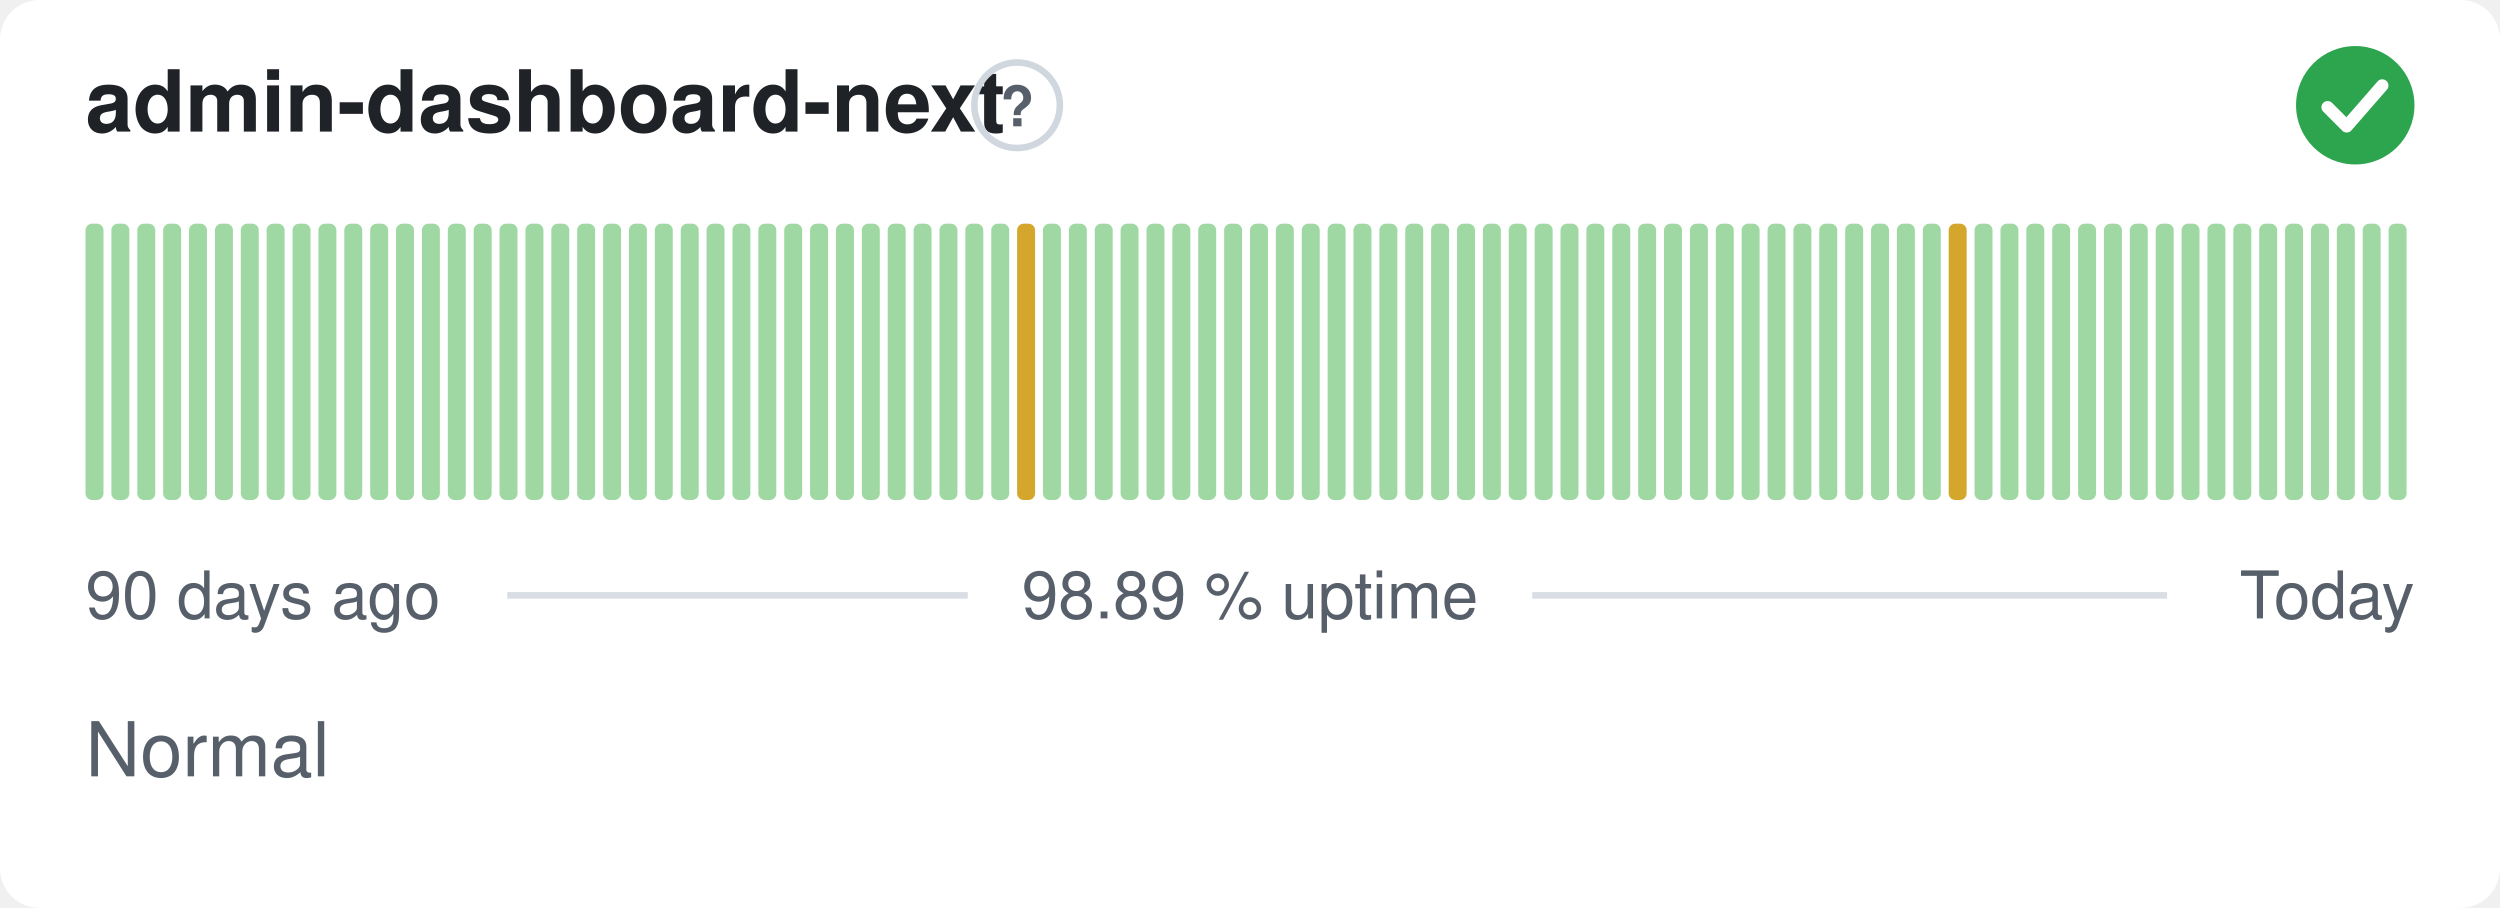
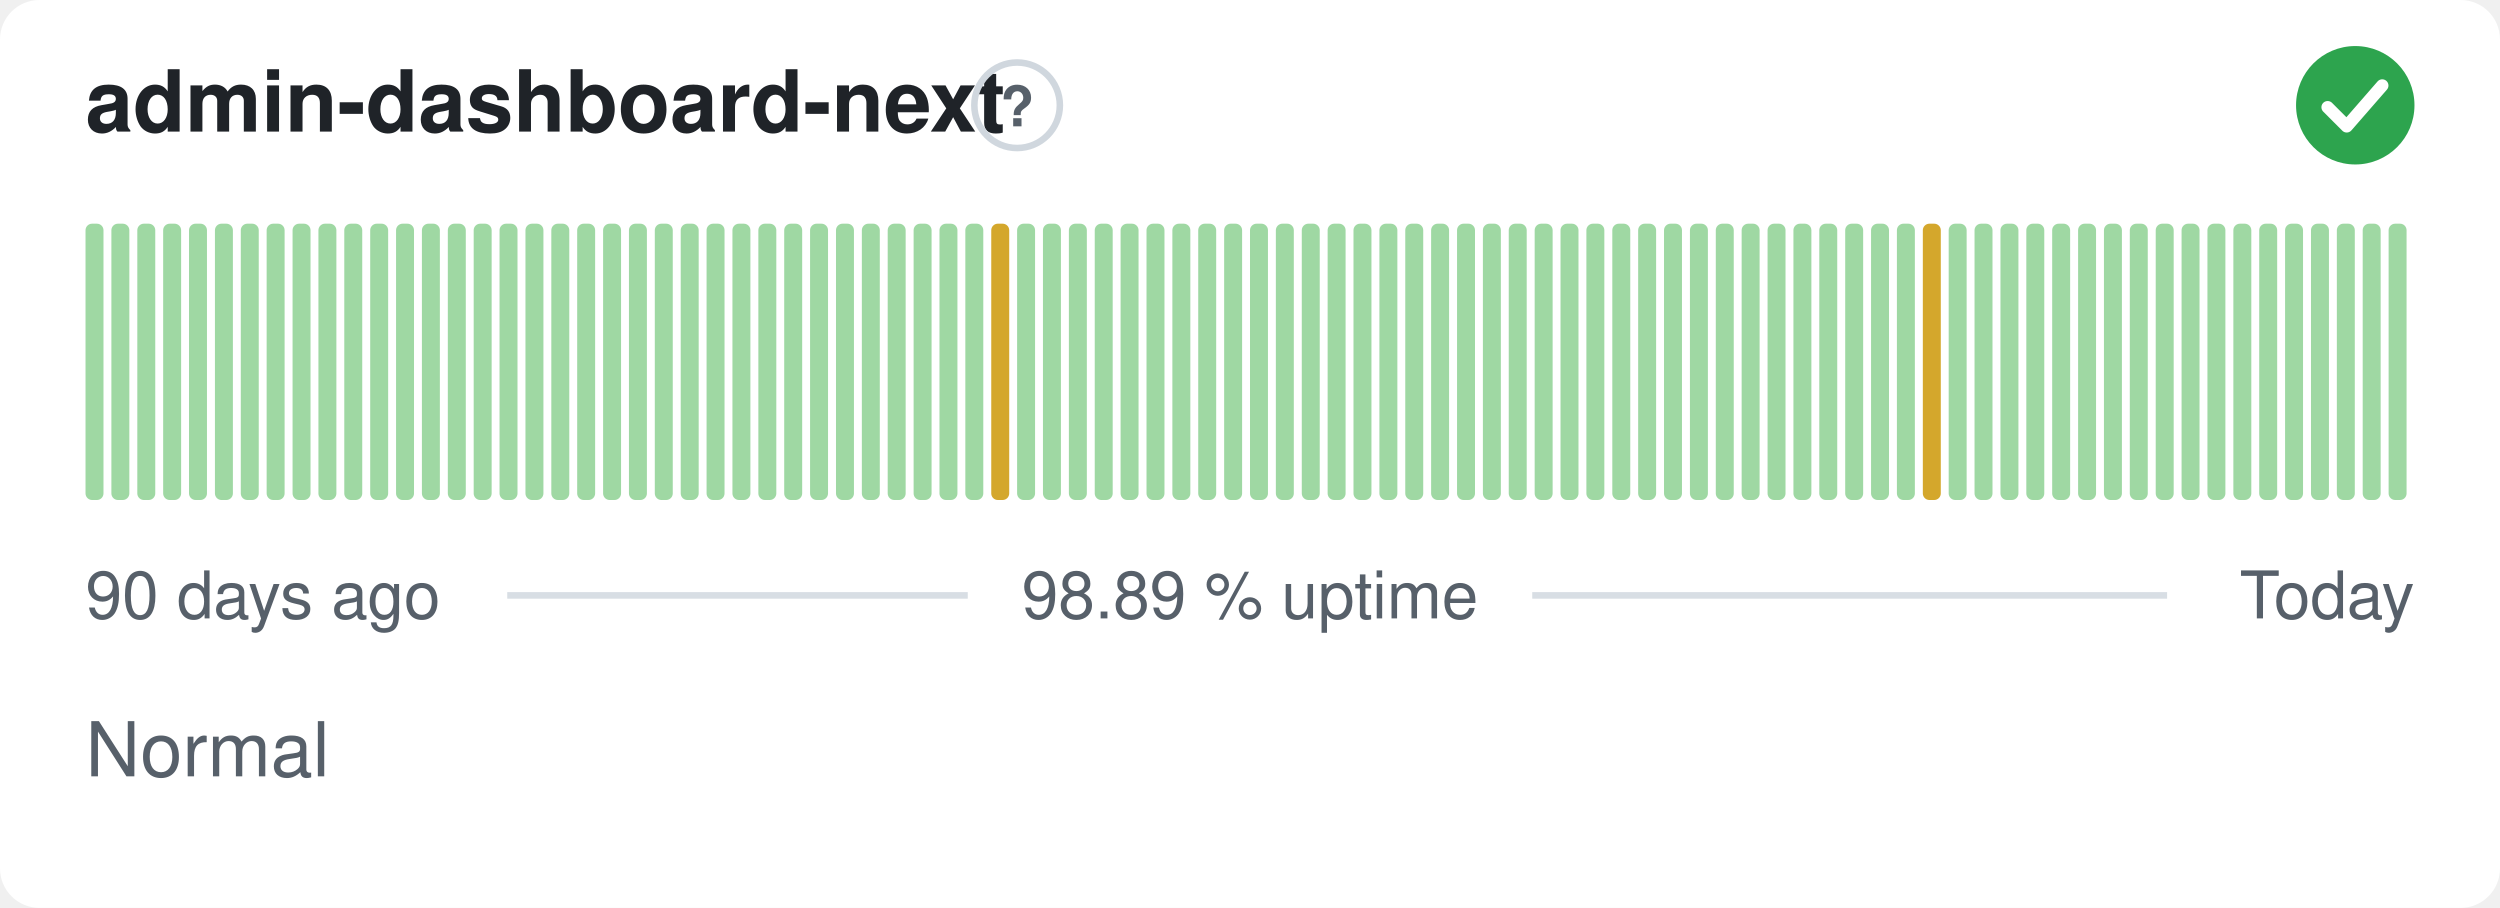
<svg xmlns="http://www.w3.org/2000/svg" width="380" height="138" viewBox="0 0 380 138" role="img" aria-label="admin-dashboard-next: Normal, 98.89 % uptime over the last 90 days" font-family="-apple-system,BlinkMacSystemFont,'Segoe UI',Helvetica,Arial,sans-serif">
  <style>
    @media (prefers-color-scheme: dark) {
      .bg { fill: #0d1117 }
      .title { fill: #e6edf3 }
      .muted { fill: #8b949e }
      .hint { stroke: #30363d }
      .rule { stroke: #30363d }
      .nodata { fill: #21262d }
    }
  </style>
  <rect class="bg" width="380" height="138" rx="6" fill="#ffffff" />
  <text class="title" x="13" y="20" font-size="13" font-weight="600" fill="#1f2328">admin-dashboard-next</text>
  <circle class="hint" cx="154.6" cy="16" r="6.5" fill="none" stroke="#d0d7de" stroke-width="1" />
  <text class="muted" x="154.6" y="19.2" text-anchor="middle" font-size="8.5" font-weight="700" fill="#57606a">?</text>
  <circle cx="358" cy="16" r="9" fill="#2da44e" />
  <path d="M353.80 16.30l2.90 2.90 5.40 -6.20" fill="none" stroke="#fff" stroke-width="1.89" stroke-linecap="round" stroke-linejoin="round" />
  <rect x="13.00" y="34.00" width="2.73" height="42.00" rx="1" fill="#9fd8a3" />
  <rect x="16.93" y="34.00" width="2.73" height="42.00" rx="1" fill="#9fd8a3" />
  <rect x="20.87" y="34.00" width="2.73" height="42.00" rx="1" fill="#9fd8a3" />
  <rect x="24.80" y="34.00" width="2.73" height="42.00" rx="1" fill="#9fd8a3" />
  <rect x="28.73" y="34.00" width="2.73" height="42.00" rx="1" fill="#9fd8a3" />
  <rect x="32.67" y="34.00" width="2.73" height="42.00" rx="1" fill="#9fd8a3" />
  <rect x="36.60" y="34.00" width="2.73" height="42.00" rx="1" fill="#9fd8a3" />
  <rect x="40.53" y="34.00" width="2.73" height="42.00" rx="1" fill="#9fd8a3" />
  <rect x="44.47" y="34.00" width="2.73" height="42.00" rx="1" fill="#9fd8a3" />
  <rect x="48.40" y="34.00" width="2.73" height="42.00" rx="1" fill="#9fd8a3" />
  <rect x="52.33" y="34.00" width="2.73" height="42.00" rx="1" fill="#9fd8a3" />
  <rect x="56.27" y="34.00" width="2.73" height="42.00" rx="1" fill="#9fd8a3" />
  <rect x="60.20" y="34.00" width="2.73" height="42.00" rx="1" fill="#9fd8a3" />
  <rect x="64.13" y="34.00" width="2.73" height="42.00" rx="1" fill="#9fd8a3" />
  <rect x="68.07" y="34.00" width="2.73" height="42.00" rx="1" fill="#9fd8a3" />
  <rect x="72.00" y="34.00" width="2.73" height="42.00" rx="1" fill="#9fd8a3" />
  <rect x="75.93" y="34.00" width="2.73" height="42.00" rx="1" fill="#9fd8a3" />
  <rect x="79.87" y="34.00" width="2.73" height="42.00" rx="1" fill="#9fd8a3" />
  <rect x="83.80" y="34.00" width="2.73" height="42.00" rx="1" fill="#9fd8a3" />
  <rect x="87.73" y="34.00" width="2.73" height="42.00" rx="1" fill="#9fd8a3" />
  <rect x="91.67" y="34.00" width="2.73" height="42.00" rx="1" fill="#9fd8a3" />
  <rect x="95.60" y="34.00" width="2.73" height="42.00" rx="1" fill="#9fd8a3" />
  <rect x="99.53" y="34.00" width="2.73" height="42.00" rx="1" fill="#9fd8a3" />
  <rect x="103.47" y="34.00" width="2.73" height="42.00" rx="1" fill="#9fd8a3" />
  <rect x="107.40" y="34.00" width="2.73" height="42.00" rx="1" fill="#9fd8a3" />
  <rect x="111.33" y="34.00" width="2.73" height="42.00" rx="1" fill="#9fd8a3" />
  <rect x="115.27" y="34.00" width="2.73" height="42.00" rx="1" fill="#9fd8a3" />
  <rect x="119.20" y="34.00" width="2.73" height="42.00" rx="1" fill="#9fd8a3" />
  <rect x="123.13" y="34.00" width="2.73" height="42.00" rx="1" fill="#9fd8a3" />
  <rect x="127.07" y="34.00" width="2.73" height="42.00" rx="1" fill="#9fd8a3" />
  <rect x="131.00" y="34.00" width="2.73" height="42.00" rx="1" fill="#9fd8a3" />
  <rect x="134.93" y="34.00" width="2.73" height="42.00" rx="1" fill="#9fd8a3" />
  <rect x="138.87" y="34.00" width="2.73" height="42.00" rx="1" fill="#9fd8a3" />
  <rect x="142.80" y="34.00" width="2.73" height="42.00" rx="1" fill="#9fd8a3" />
  <rect x="146.73" y="34.00" width="2.73" height="42.00" rx="1" fill="#9fd8a3" />
-   <rect x="150.67" y="34.00" width="2.73" height="42.00" rx="1" fill="#9fd8a3" />
-   <rect x="154.60" y="34.00" width="2.73" height="42.00" rx="1" fill="#d4a72c" />
+   <rect x="150.67" y="34.00" width="2.73" height="42.00" rx="1" fill="#d4a72c" />
+   <rect x="154.60" y="34.00" width="2.73" height="42.00" rx="1" fill="#9fd8a3" />
  <rect x="158.53" y="34.00" width="2.73" height="42.00" rx="1" fill="#9fd8a3" />
  <rect x="162.47" y="34.00" width="2.73" height="42.00" rx="1" fill="#9fd8a3" />
  <rect x="166.40" y="34.00" width="2.73" height="42.00" rx="1" fill="#9fd8a3" />
  <rect x="170.33" y="34.00" width="2.73" height="42.00" rx="1" fill="#9fd8a3" />
  <rect x="174.27" y="34.00" width="2.73" height="42.00" rx="1" fill="#9fd8a3" />
  <rect x="178.20" y="34.00" width="2.73" height="42.00" rx="1" fill="#9fd8a3" />
  <rect x="182.13" y="34.00" width="2.73" height="42.00" rx="1" fill="#9fd8a3" />
  <rect x="186.07" y="34.00" width="2.73" height="42.00" rx="1" fill="#9fd8a3" />
  <rect x="190.00" y="34.00" width="2.73" height="42.00" rx="1" fill="#9fd8a3" />
  <rect x="193.93" y="34.00" width="2.73" height="42.00" rx="1" fill="#9fd8a3" />
  <rect x="197.87" y="34.00" width="2.73" height="42.00" rx="1" fill="#9fd8a3" />
  <rect x="201.80" y="34.00" width="2.73" height="42.00" rx="1" fill="#9fd8a3" />
  <rect x="205.73" y="34.00" width="2.73" height="42.00" rx="1" fill="#9fd8a3" />
  <rect x="209.67" y="34.00" width="2.73" height="42.00" rx="1" fill="#9fd8a3" />
  <rect x="213.60" y="34.00" width="2.73" height="42.00" rx="1" fill="#9fd8a3" />
  <rect x="217.53" y="34.00" width="2.73" height="42.00" rx="1" fill="#9fd8a3" />
  <rect x="221.47" y="34.00" width="2.73" height="42.00" rx="1" fill="#9fd8a3" />
  <rect x="225.40" y="34.00" width="2.73" height="42.00" rx="1" fill="#9fd8a3" />
  <rect x="229.33" y="34.00" width="2.73" height="42.00" rx="1" fill="#9fd8a3" />
  <rect x="233.27" y="34.00" width="2.73" height="42.00" rx="1" fill="#9fd8a3" />
  <rect x="237.20" y="34.00" width="2.73" height="42.00" rx="1" fill="#9fd8a3" />
  <rect x="241.13" y="34.00" width="2.73" height="42.00" rx="1" fill="#9fd8a3" />
  <rect x="245.07" y="34.00" width="2.73" height="42.00" rx="1" fill="#9fd8a3" />
  <rect x="249.00" y="34.00" width="2.73" height="42.00" rx="1" fill="#9fd8a3" />
  <rect x="252.93" y="34.00" width="2.73" height="42.00" rx="1" fill="#9fd8a3" />
  <rect x="256.87" y="34.00" width="2.73" height="42.00" rx="1" fill="#9fd8a3" />
  <rect x="260.80" y="34.00" width="2.73" height="42.00" rx="1" fill="#9fd8a3" />
  <rect x="264.73" y="34.00" width="2.73" height="42.00" rx="1" fill="#9fd8a3" />
  <rect x="268.67" y="34.00" width="2.73" height="42.00" rx="1" fill="#9fd8a3" />
  <rect x="272.60" y="34.00" width="2.73" height="42.00" rx="1" fill="#9fd8a3" />
  <rect x="276.53" y="34.00" width="2.73" height="42.00" rx="1" fill="#9fd8a3" />
  <rect x="280.47" y="34.00" width="2.73" height="42.00" rx="1" fill="#9fd8a3" />
  <rect x="284.40" y="34.00" width="2.73" height="42.00" rx="1" fill="#9fd8a3" />
  <rect x="288.33" y="34.00" width="2.73" height="42.00" rx="1" fill="#9fd8a3" />
-   <rect x="292.27" y="34.00" width="2.73" height="42.00" rx="1" fill="#9fd8a3" />
-   <rect x="296.20" y="34.00" width="2.73" height="42.00" rx="1" fill="#d4a72c" />
+   <rect x="292.27" y="34.00" width="2.73" height="42.00" rx="1" fill="#d4a72c" />
+   <rect x="296.20" y="34.00" width="2.73" height="42.00" rx="1" fill="#9fd8a3" />
  <rect x="300.13" y="34.00" width="2.73" height="42.00" rx="1" fill="#9fd8a3" />
  <rect x="304.07" y="34.00" width="2.73" height="42.00" rx="1" fill="#9fd8a3" />
  <rect x="308.00" y="34.00" width="2.73" height="42.00" rx="1" fill="#9fd8a3" />
  <rect x="311.93" y="34.00" width="2.73" height="42.00" rx="1" fill="#9fd8a3" />
  <rect x="315.87" y="34.00" width="2.73" height="42.00" rx="1" fill="#9fd8a3" />
  <rect x="319.80" y="34.00" width="2.73" height="42.00" rx="1" fill="#9fd8a3" />
  <rect x="323.73" y="34.00" width="2.73" height="42.00" rx="1" fill="#9fd8a3" />
  <rect x="327.67" y="34.00" width="2.73" height="42.00" rx="1" fill="#9fd8a3" />
  <rect x="331.60" y="34.00" width="2.73" height="42.00" rx="1" fill="#9fd8a3" />
  <rect x="335.53" y="34.00" width="2.73" height="42.00" rx="1" fill="#9fd8a3" />
  <rect x="339.47" y="34.00" width="2.73" height="42.00" rx="1" fill="#9fd8a3" />
  <rect x="343.40" y="34.00" width="2.73" height="42.00" rx="1" fill="#9fd8a3" />
  <rect x="347.33" y="34.00" width="2.73" height="42.00" rx="1" fill="#9fd8a3" />
  <rect x="351.27" y="34.00" width="2.73" height="42.00" rx="1" fill="#9fd8a3" />
  <rect x="355.20" y="34.00" width="2.73" height="42.00" rx="1" fill="#9fd8a3" />
  <rect x="359.13" y="34.00" width="2.73" height="42.00" rx="1" fill="#9fd8a3" />
  <rect x="363.07" y="34.00" width="2.73" height="42.00" rx="1" fill="#9fd8a3" />
  <text class="muted" x="13" y="94" font-size="10" fill="#57606a">90 days ago</text>
  <text class="muted" x="190" y="94" text-anchor="middle" font-size="10" fill="#57606a">98.89 % uptime</text>
  <text class="muted" x="367" y="94" text-anchor="end" font-size="10" fill="#57606a">Today</text>
  <line class="rule" x1="77.1" y1="90.5" x2="147.1" y2="90.5" stroke="#d8dee4" stroke-width="1" />
  <line class="rule" x1="232.9" y1="90.5" x2="329.4" y2="90.5" stroke="#d8dee4" stroke-width="1" />
  <text class="muted" x="13" y="118" font-size="11.5" fill="#57606a">Normal</text>
</svg>
